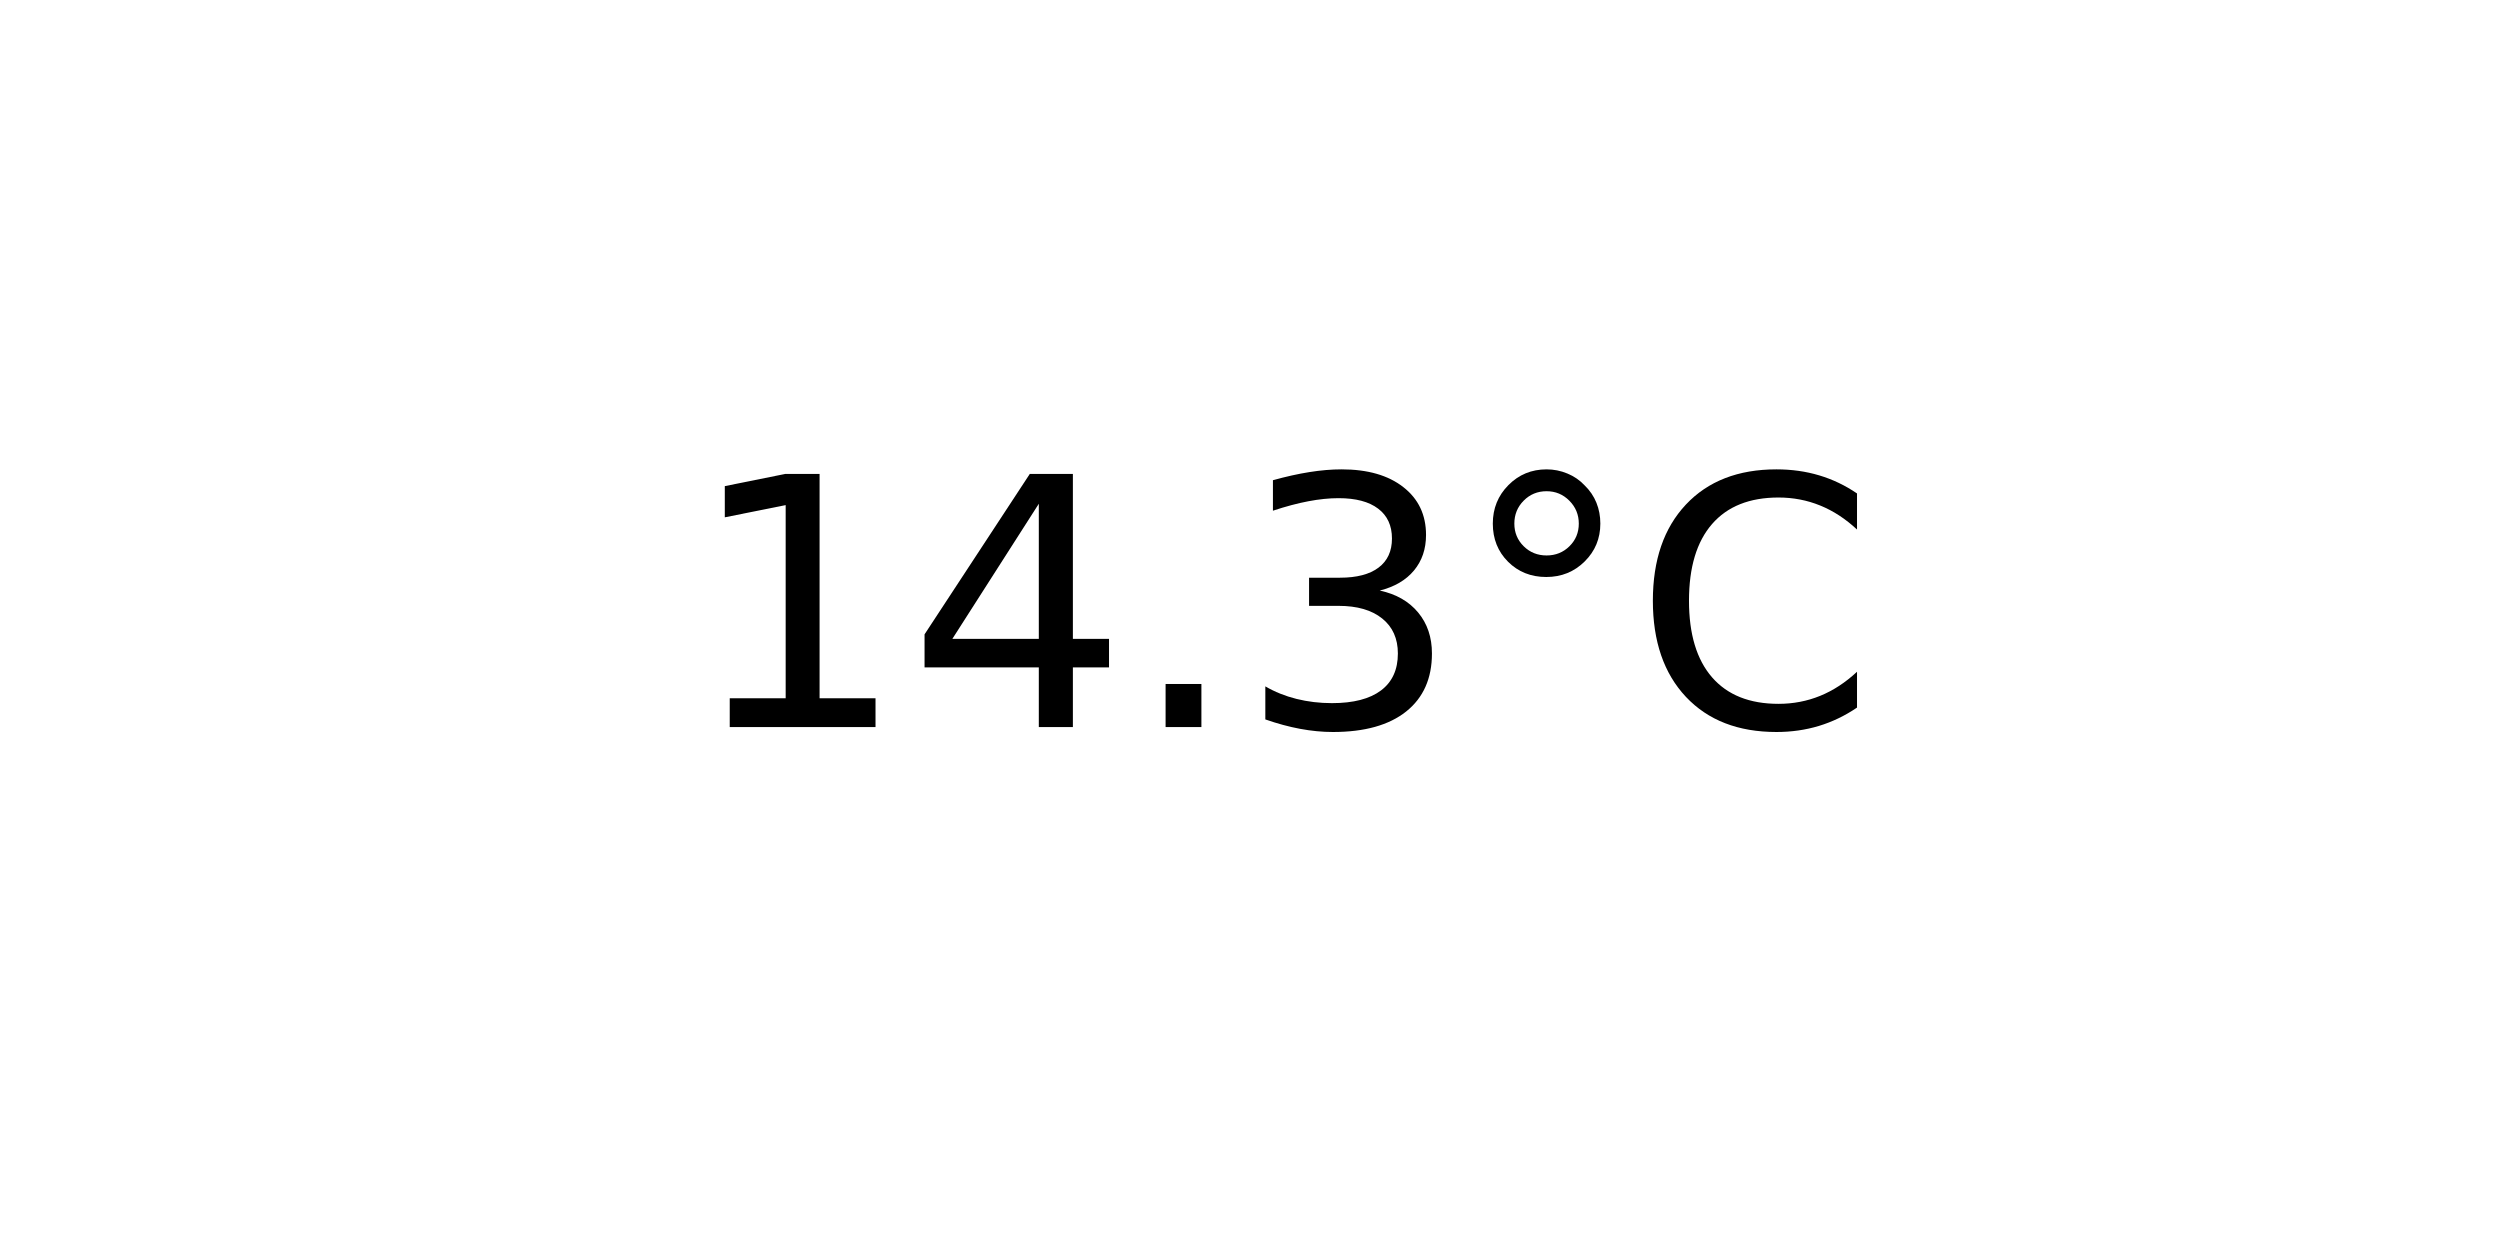
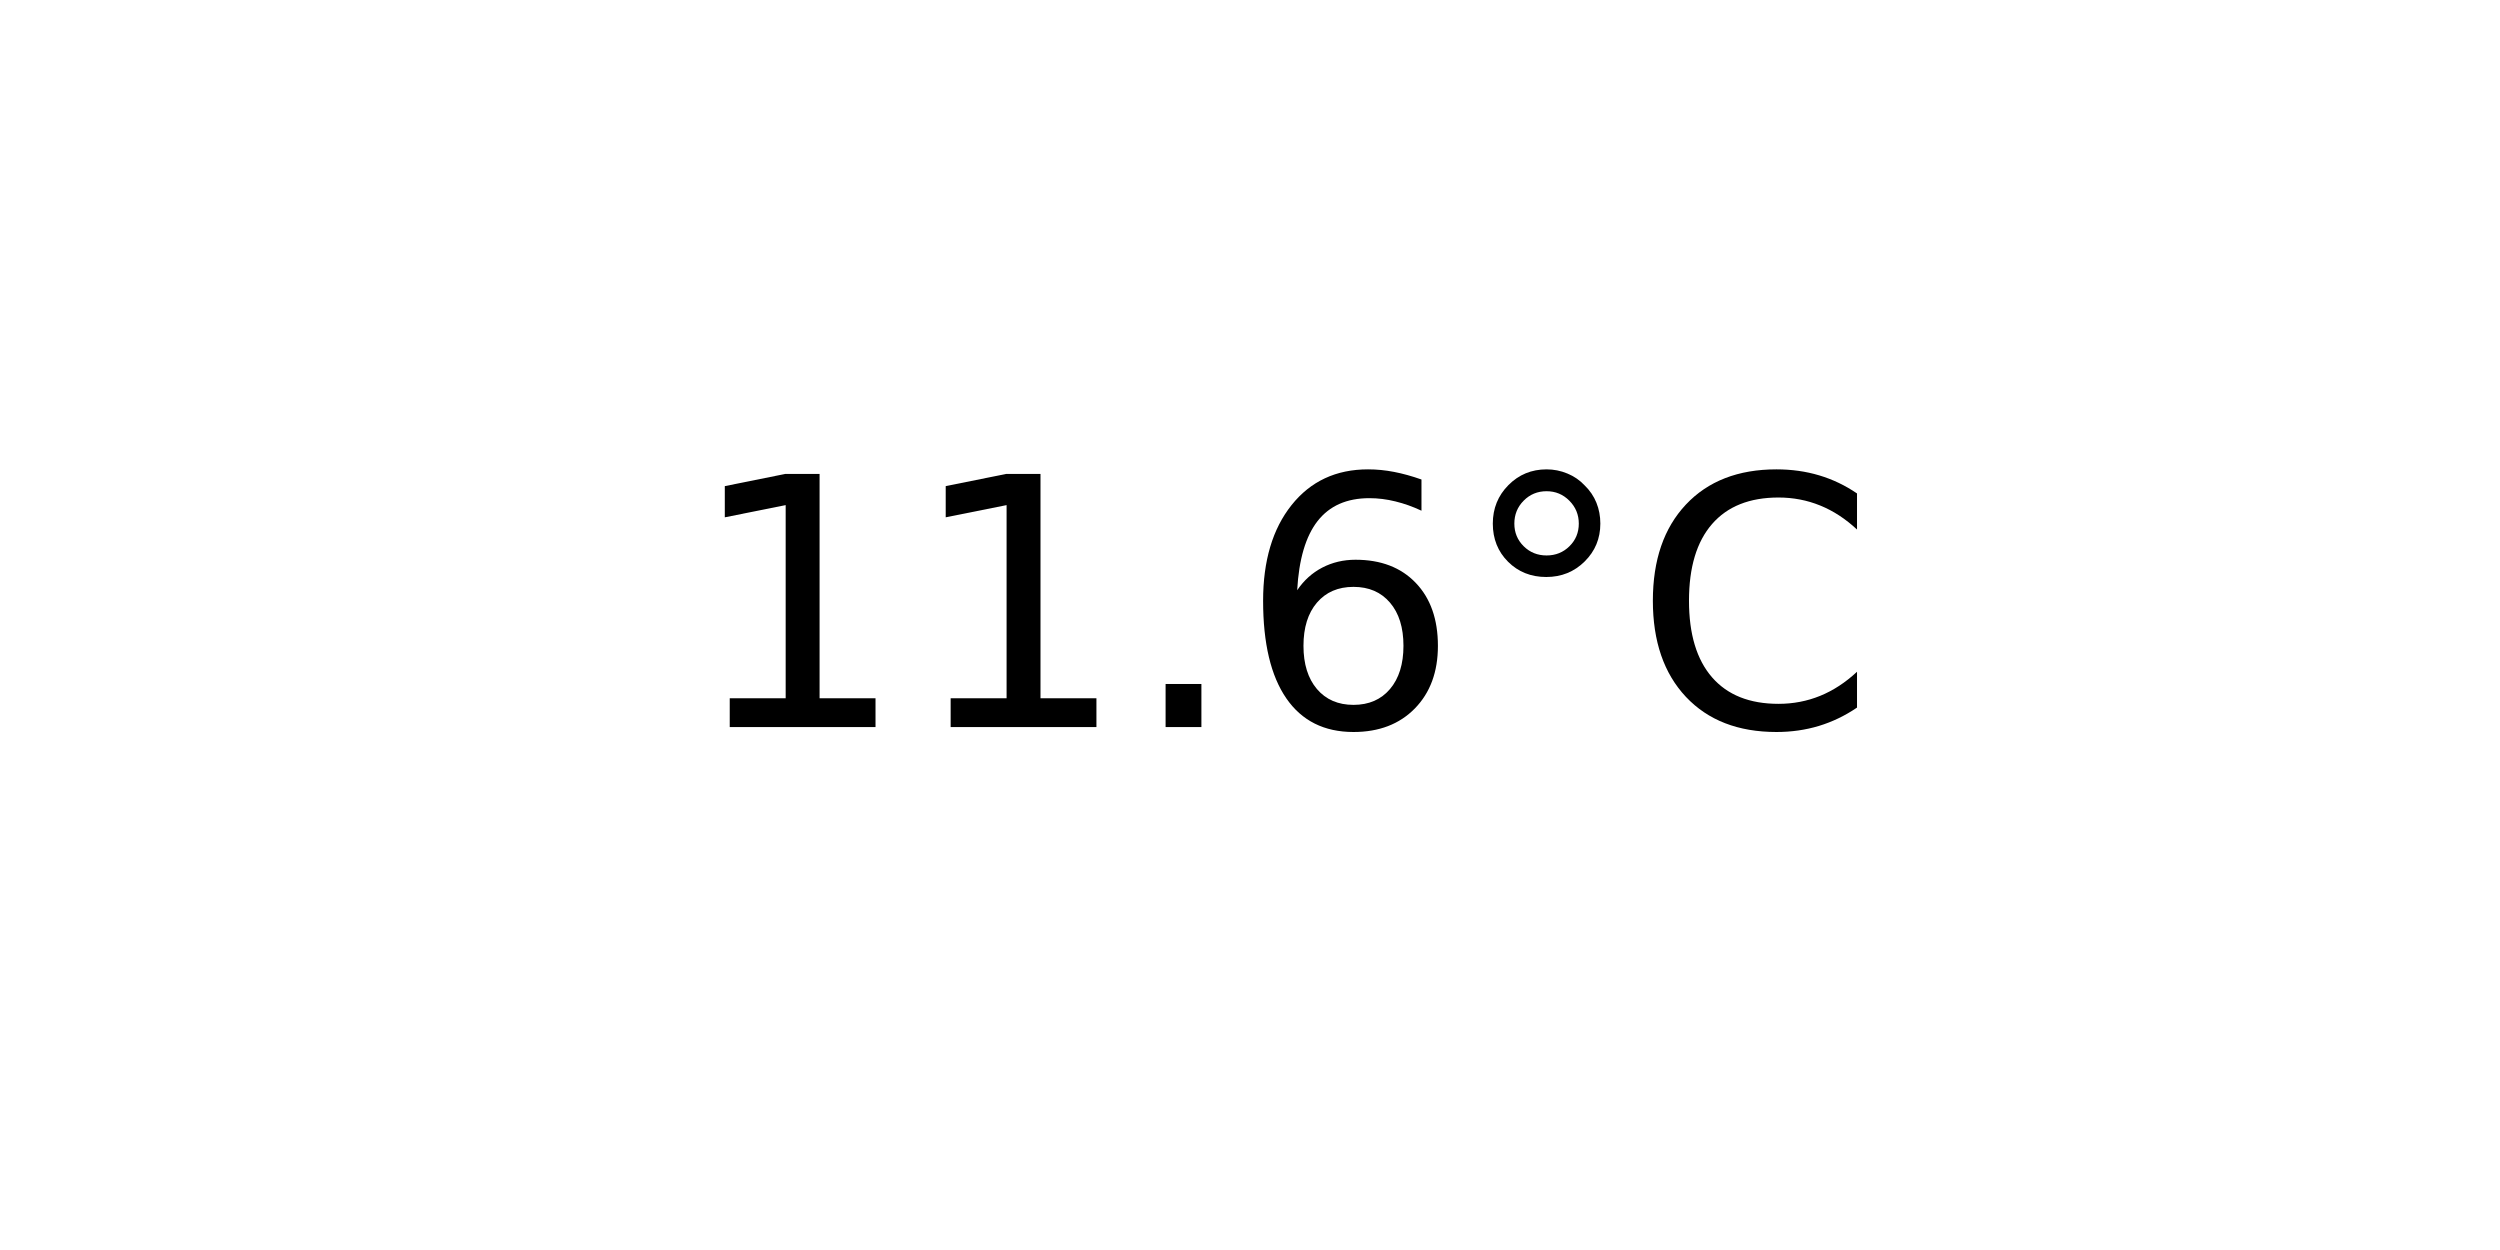
<svg xmlns="http://www.w3.org/2000/svg" xmlns:xlink="http://www.w3.org/1999/xlink" width="72pt" height="36pt" viewBox="0 0 72 36" version="1.1">
  <defs>
    <style type="text/css">*{stroke-linejoin: round; stroke-linecap: butt}</style>
  </defs>
  <g id="figure_1">
    <g id="axes_1">
      <g id="text_1">
        <g transform="translate(19.77578 20.93937) scale(0.1 -0.1)">
          <defs>
            <path id="DejaVuSans-31" d="M 794 531  L 1825 531  L 1825 4091  L 703 3866  L 703 4441  L 1819 4666  L 2450 4666  L 2450 531  L 3481 531  L 3481 0  L 794 0  L 794 531  z " transform="scale(0.015625)" />
-             <path id="DejaVuSans-34" d="M 2419 4116  L 825 1625  L 2419 1625  L 2419 4116  z M 2253 4666  L 3047 4666  L 3047 1625  L 3713 1625  L 3713 1100  L 3047 1100  L 3047 0  L 2419 0  L 2419 1100  L 313 1100  L 313 1709  L 2253 4666  z " transform="scale(0.015625)" />
            <path id="DejaVuSans-2e" d="M 684 794  L 1344 794  L 1344 0  L 684 0  L 684 794  z " transform="scale(0.015625)" />
-             <path id="DejaVuSans-33" d="M 2597 2516  Q 3050 2419 3304 2112  Q 3559 1806 3559 1356  Q 3559 666 3084 287  Q 2609 -91 1734 -91  Q 1441 -91 1130 -33  Q 819 25 488 141  L 488 750  Q 750 597 1062 519  Q 1375 441 1716 441  Q 2309 441 2620 675  Q 2931 909 2931 1356  Q 2931 1769 2642 2001  Q 2353 2234 1838 2234  L 1294 2234  L 1294 2753  L 1863 2753  Q 2328 2753 2575 2939  Q 2822 3125 2822 3475  Q 2822 3834 2567 4026  Q 2313 4219 1838 4219  Q 1578 4219 1281 4162  Q 984 4106 628 3988  L 628 4550  Q 988 4650 1302 4700  Q 1616 4750 1894 4750  Q 2613 4750 3031 4423  Q 3450 4097 3450 3541  Q 3450 3153 3228 2886  Q 3006 2619 2597 2516  z " transform="scale(0.015625)" />
+             <path id="DejaVuSans-36" d="M 2113 2584  Q 1688 2584 1439 2293  Q 1191 2003 1191 1497  Q 1191 994 1439 701  Q 1688 409 2113 409  Q 2538 409 2786 701  Q 3034 994 3034 1497  Q 3034 2003 2786 2293  Q 2538 2584 2113 2584  z M 3366 4563  L 3366 3988  Q 3128 4100 2886 4159  Q 2644 4219 2406 4219  Q 1781 4219 1451 3797  Q 1122 3375 1075 2522  Q 1259 2794 1537 2939  Q 1816 3084 2150 3084  Q 2853 3084 3261 2657  Q 3669 2231 3669 1497  Q 3669 778 3244 343  Q 2819 -91 2113 -91  Q 1303 -91 875 529  Q 447 1150 447 2328  Q 447 3434 972 4092  Q 1497 4750 2381 4750  Q 2619 4750 2861 4703  Q 3103 4656 3366 4563  z " transform="scale(0.015625)" />
            <path id="DejaVuSans-b0" d="M 1600 4347  Q 1350 4347 1178 4173  Q 1006 4000 1006 3750  Q 1006 3503 1178 3333  Q 1350 3163 1600 3163  Q 1850 3163 2022 3333  Q 2194 3503 2194 3750  Q 2194 3997 2020 4172  Q 1847 4347 1600 4347  z M 1600 4750  Q 1800 4750 1984 4673  Q 2169 4597 2303 4453  Q 2447 4313 2519 4134  Q 2591 3956 2591 3750  Q 2591 3338 2302 3052  Q 2013 2766 1594 2766  Q 1172 2766 890 3047  Q 609 3328 609 3750  Q 609 4169 896 4459  Q 1184 4750 1600 4750  z " transform="scale(0.015625)" />
            <path id="DejaVuSans-43" d="M 4122 4306  L 4122 3641  Q 3803 3938 3442 4084  Q 3081 4231 2675 4231  Q 1875 4231 1450 3742  Q 1025 3253 1025 2328  Q 1025 1406 1450 917  Q 1875 428 2675 428  Q 3081 428 3442 575  Q 3803 722 4122 1019  L 4122 359  Q 3791 134 3420 21  Q 3050 -91 2638 -91  Q 1578 -91 968 557  Q 359 1206 359 2328  Q 359 3453 968 4101  Q 1578 4750 2638 4750  Q 3056 4750 3426 4639  Q 3797 4528 4122 4306  z " transform="scale(0.015625)" />
          </defs>
          <use xlink:href="#DejaVuSans-31" />
-           <use xlink:href="#DejaVuSans-34" x="63.623" />
+           <use xlink:href="#DejaVuSans-31" x="63.623" />
          <use xlink:href="#DejaVuSans-2e" x="127.246" />
-           <use xlink:href="#DejaVuSans-33" x="159.033" />
+           <use xlink:href="#DejaVuSans-36" x="159.033" />
          <use xlink:href="#DejaVuSans-b0" x="222.656" />
          <use xlink:href="#DejaVuSans-43" x="272.656" />
        </g>
      </g>
    </g>
  </g>
</svg>
